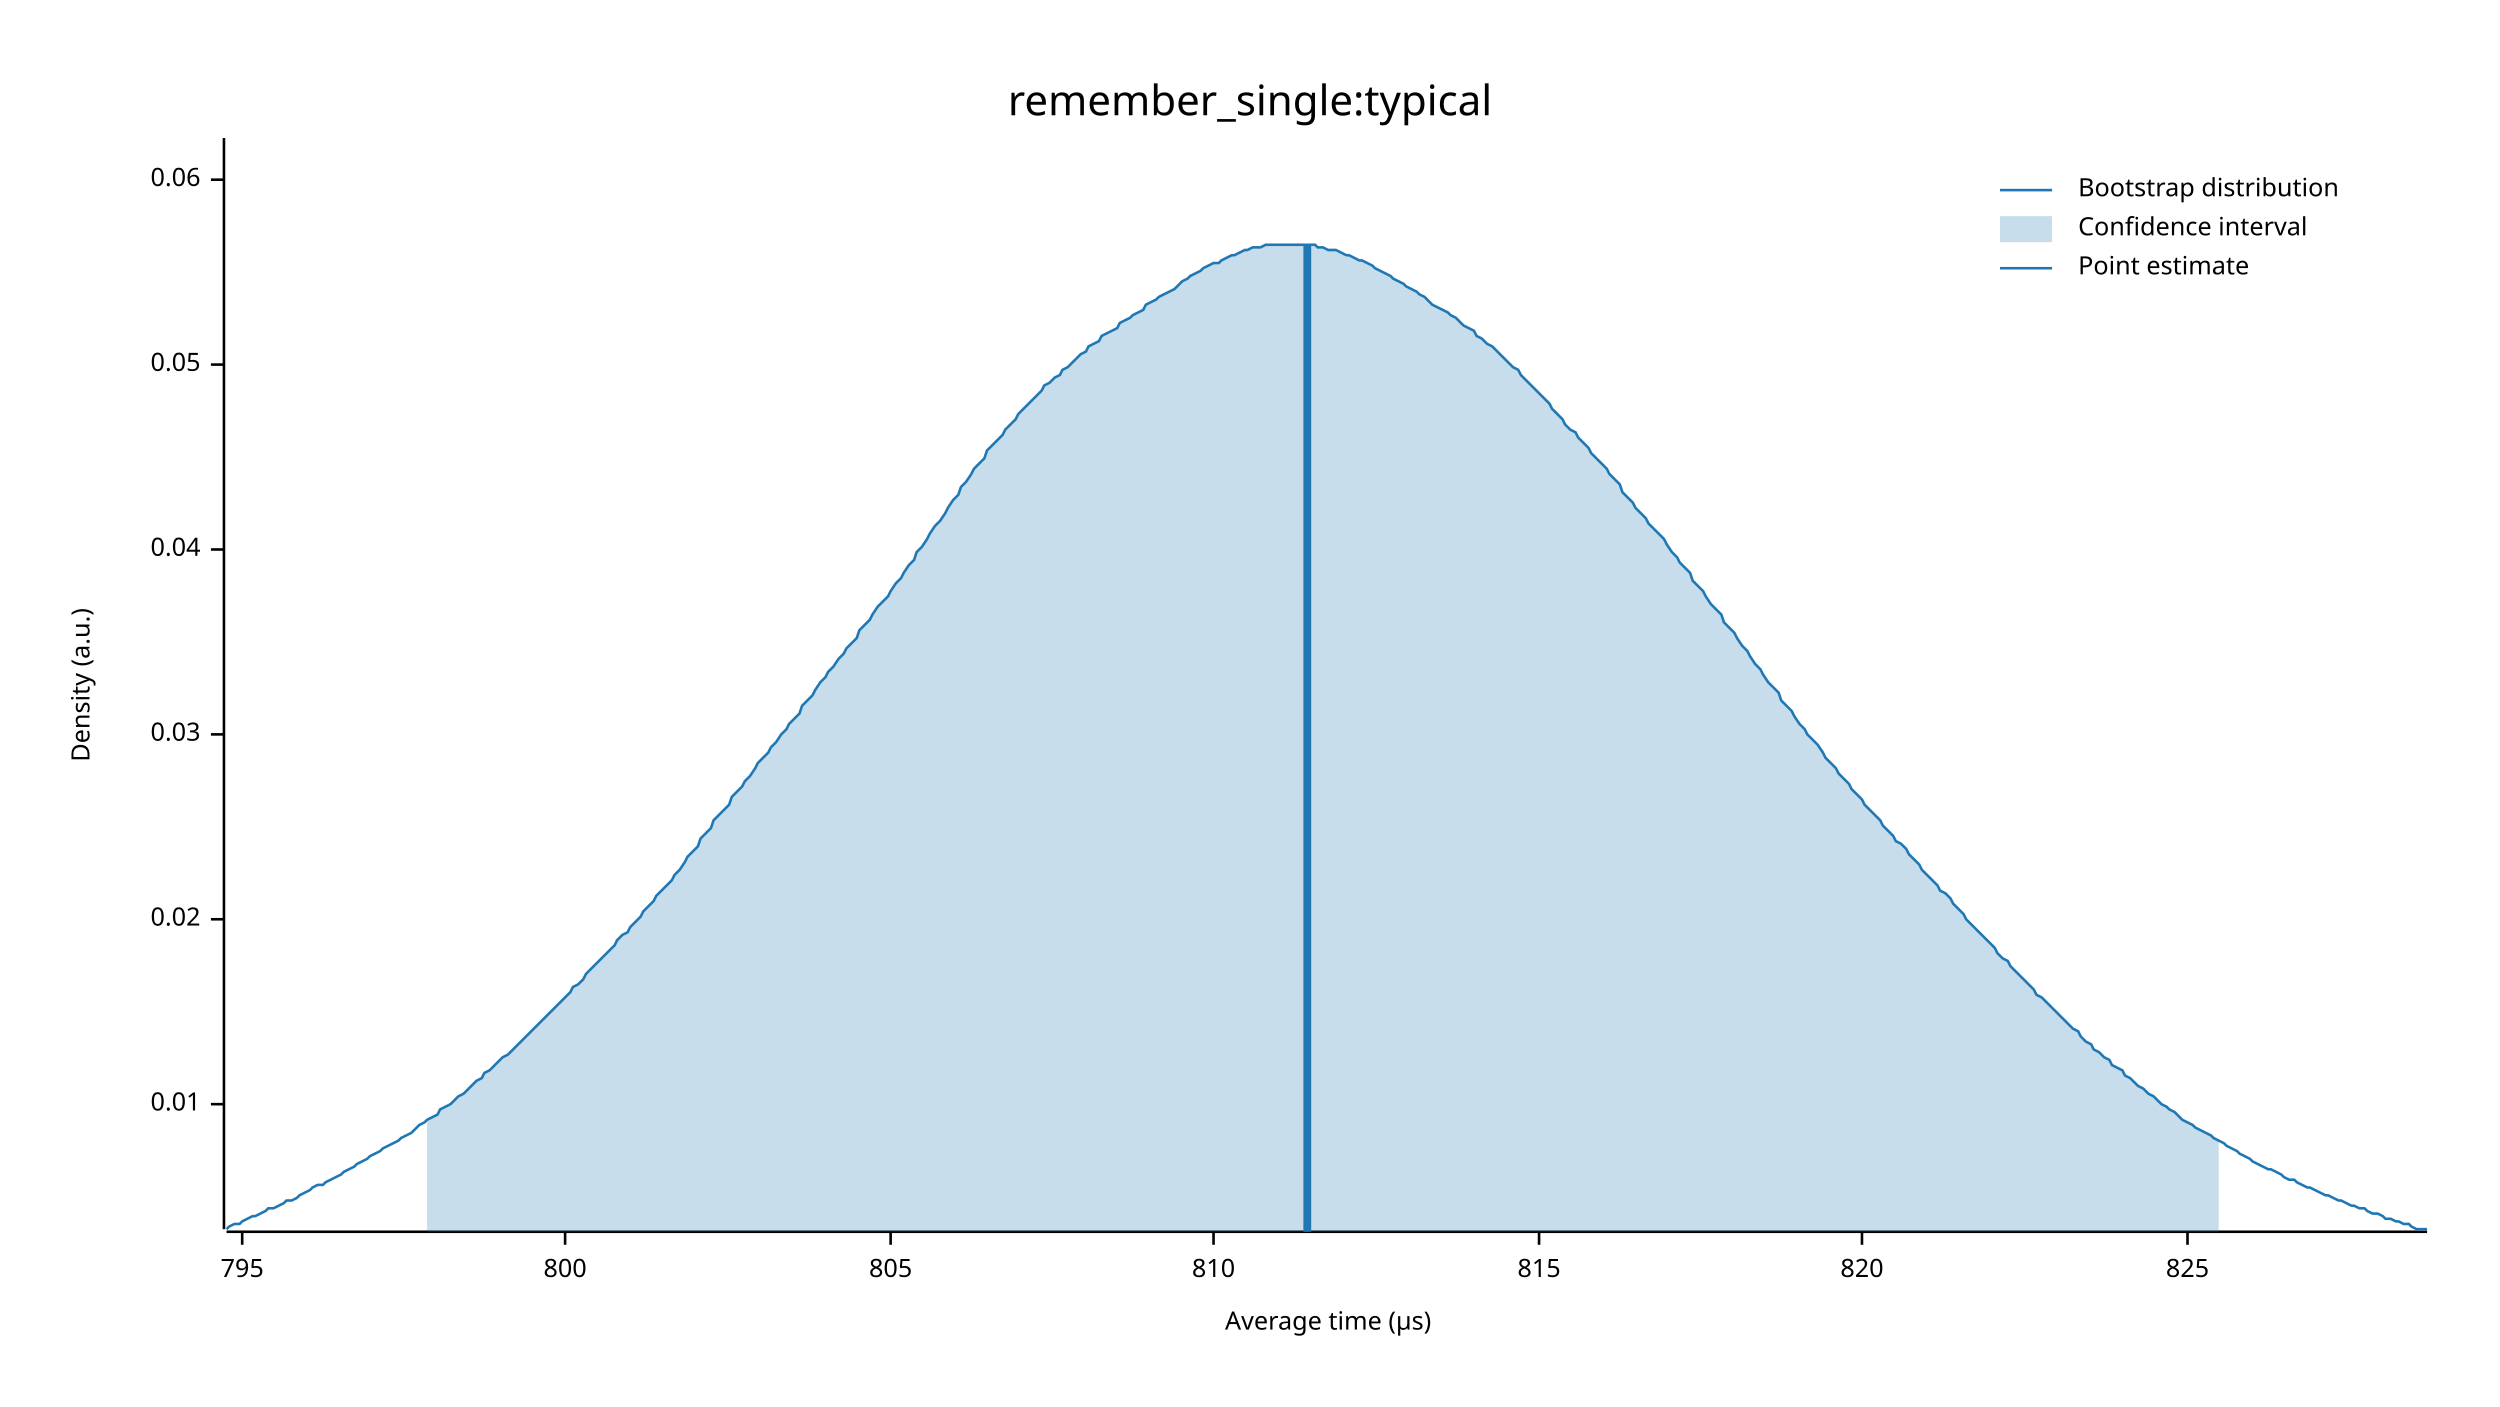
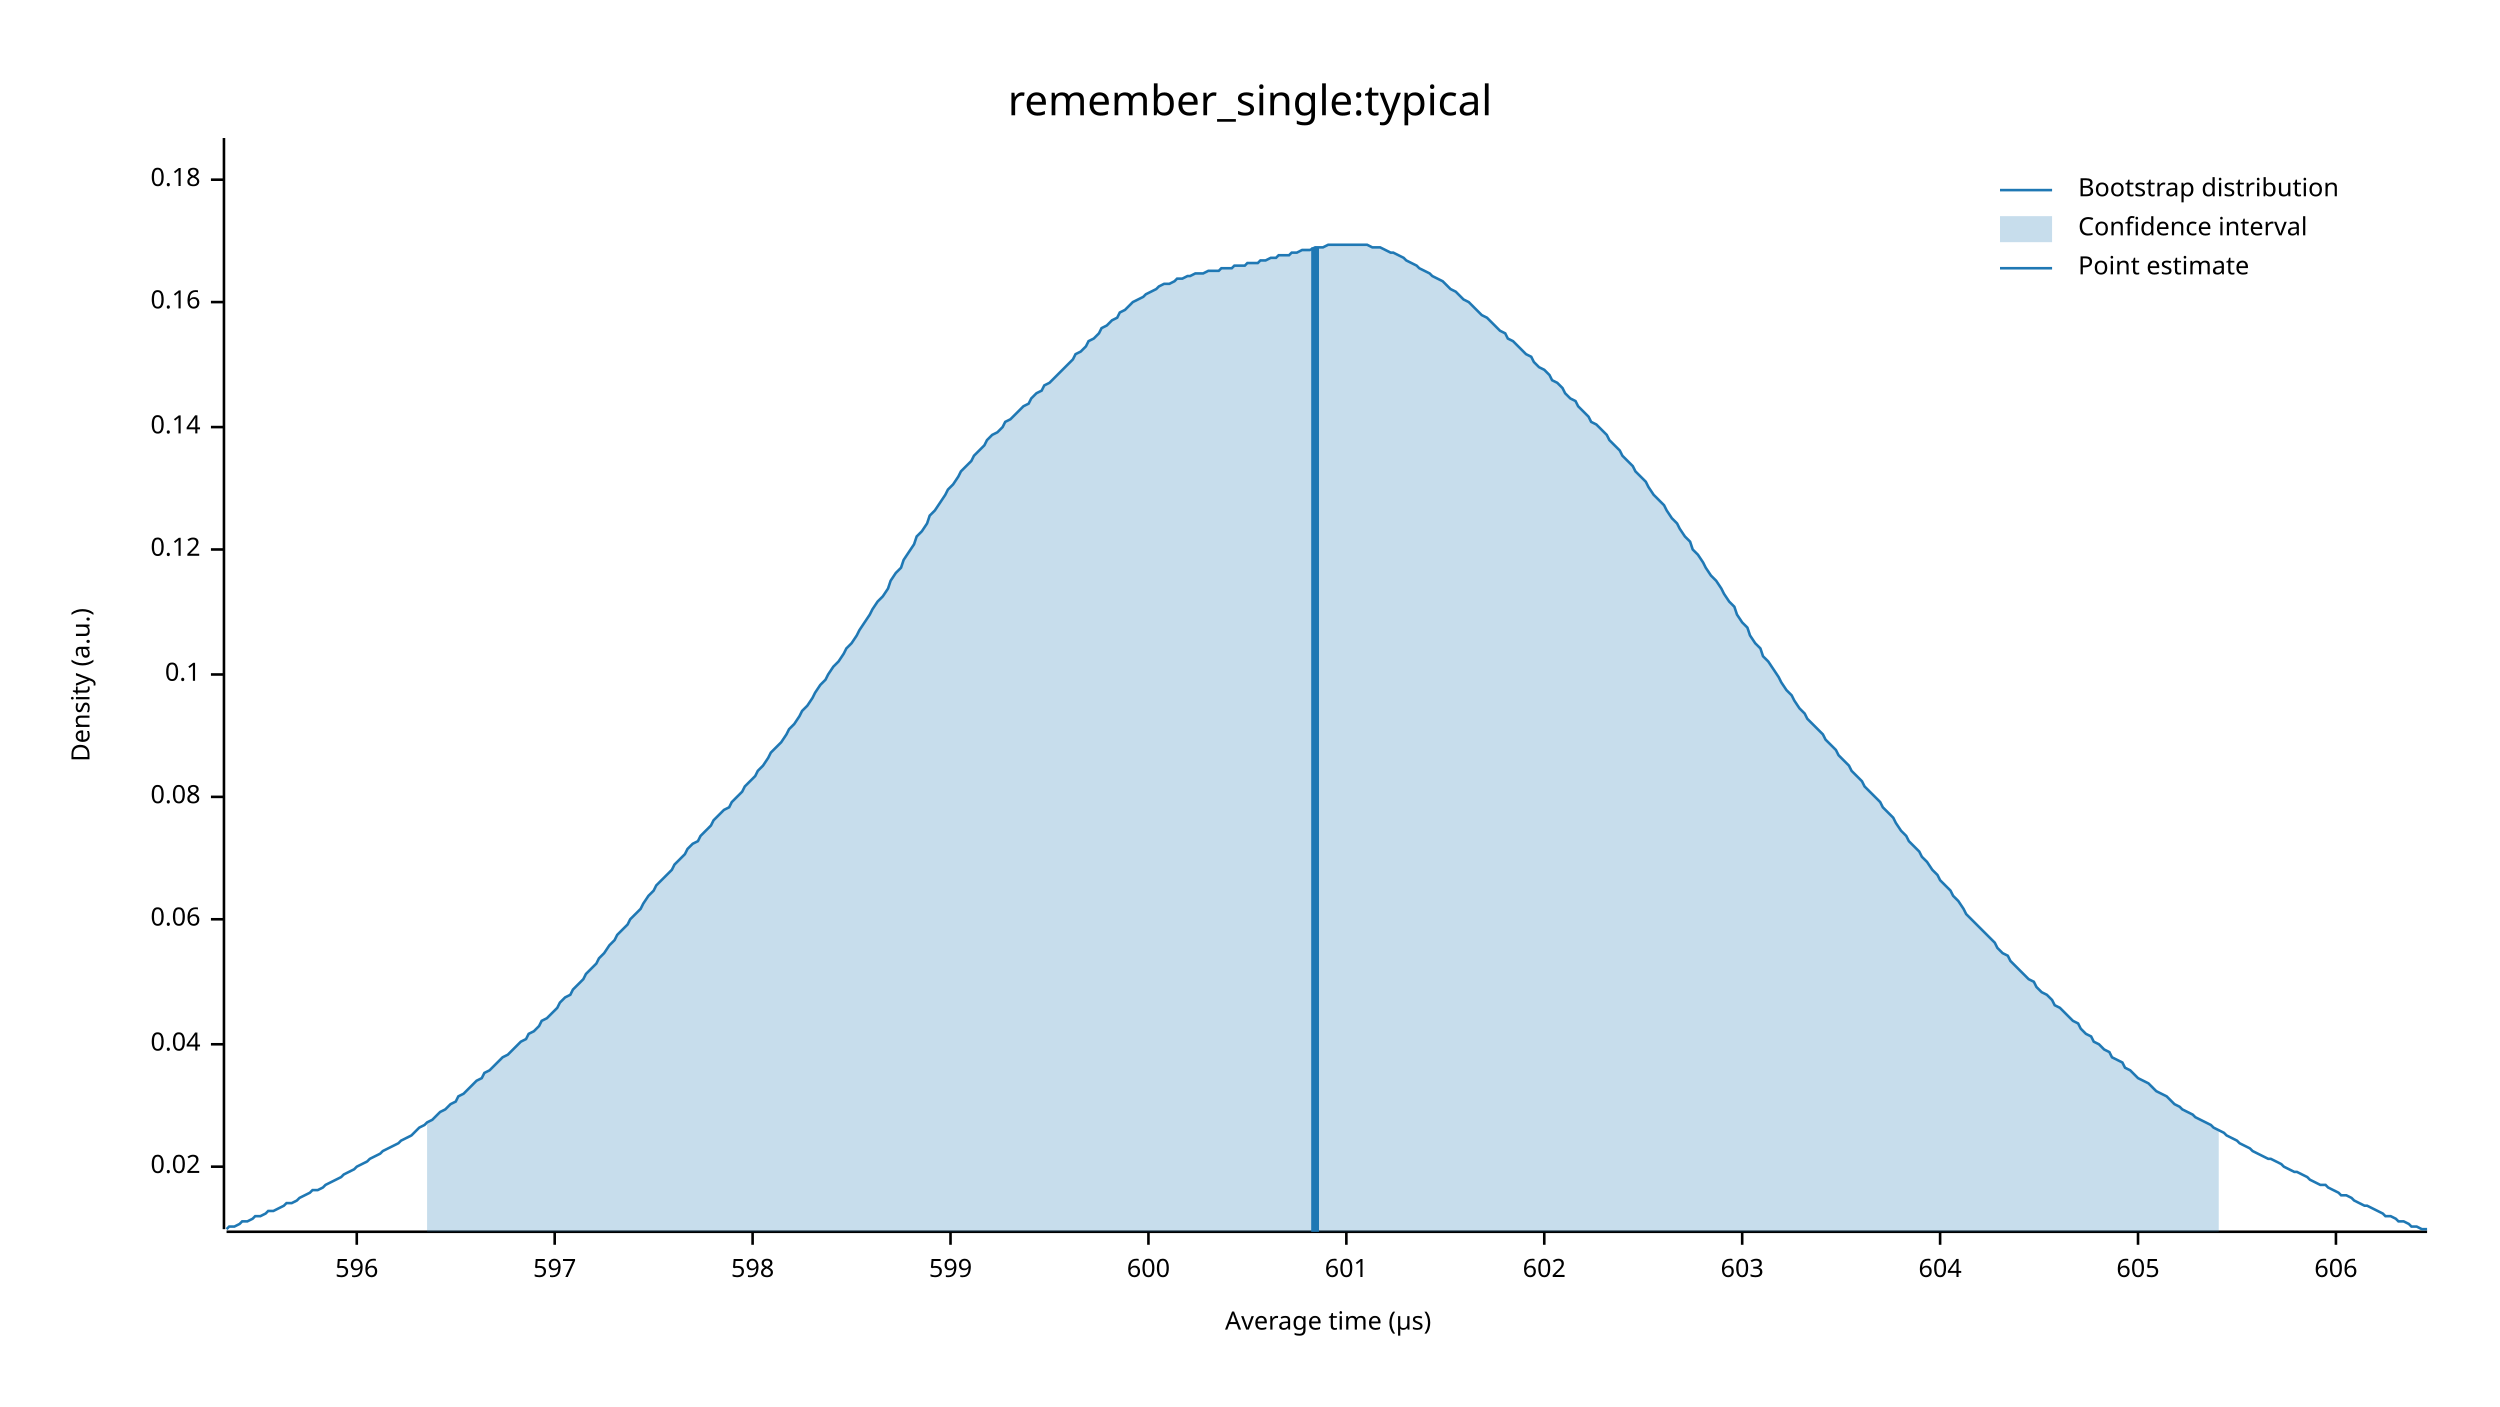
<svg xmlns="http://www.w3.org/2000/svg" width="960" height="540" viewBox="0 0 960 540">
  <text x="480" y="32" dy="0.76em" text-anchor="middle" font-family="sans-serif" font-size="16.129" opacity="1" fill="#000000">
remember_single:typical
</text>
  <text x="27" y="263" dy="0.76em" text-anchor="middle" font-family="sans-serif" font-size="9.677" opacity="1" fill="#000000" transform="rotate(270, 27, 263)">
Density (a.u.)
</text>
  <text x="510" y="513" dy="-0.5ex" text-anchor="middle" font-family="sans-serif" font-size="9.677" opacity="1" fill="#000000">
Average time (µs)
</text>
  <polyline fill="none" opacity="1" stroke="#000000" stroke-width="1" points="86,53 86,472 " />
-   <text x="77" y="424" dy="0.5ex" text-anchor="end" font-family="sans-serif" font-size="9.677" opacity="1" fill="#000000">
- 0.01
- </text>
-   <polyline fill="none" opacity="1" stroke="#000000" stroke-width="1" points="81,424 86,424 " />
-   <text x="77" y="353" dy="0.5ex" text-anchor="end" font-family="sans-serif" font-size="9.677" opacity="1" fill="#000000">
+   <text x="77" y="448" dy="0.5ex" text-anchor="end" font-family="sans-serif" font-size="9.677" opacity="1" fill="#000000">
0.02
</text>
-   <polyline fill="none" opacity="1" stroke="#000000" stroke-width="1" points="81,353 86,353 " />
-   <text x="77" y="282" dy="0.5ex" text-anchor="end" font-family="sans-serif" font-size="9.677" opacity="1" fill="#000000">
- 0.03
- </text>
-   <polyline fill="none" opacity="1" stroke="#000000" stroke-width="1" points="81,282 86,282 " />
-   <text x="77" y="211" dy="0.5ex" text-anchor="end" font-family="sans-serif" font-size="9.677" opacity="1" fill="#000000">
+   <polyline fill="none" opacity="1" stroke="#000000" stroke-width="1" points="81,448 86,448 " />
+   <text x="77" y="401" dy="0.5ex" text-anchor="end" font-family="sans-serif" font-size="9.677" opacity="1" fill="#000000">
0.04
</text>
+   <polyline fill="none" opacity="1" stroke="#000000" stroke-width="1" points="81,401 86,401 " />
+   <text x="77" y="353" dy="0.5ex" text-anchor="end" font-family="sans-serif" font-size="9.677" opacity="1" fill="#000000">
+ 0.06
+ </text>
+   <polyline fill="none" opacity="1" stroke="#000000" stroke-width="1" points="81,353 86,353 " />
+   <text x="77" y="306" dy="0.5ex" text-anchor="end" font-family="sans-serif" font-size="9.677" opacity="1" fill="#000000">
+ 0.08
+ </text>
+   <polyline fill="none" opacity="1" stroke="#000000" stroke-width="1" points="81,306 86,306 " />
+   <text x="77" y="259" dy="0.5ex" text-anchor="end" font-family="sans-serif" font-size="9.677" opacity="1" fill="#000000">
+ 0.1
+ </text>
+   <polyline fill="none" opacity="1" stroke="#000000" stroke-width="1" points="81,259 86,259 " />
+   <text x="77" y="211" dy="0.5ex" text-anchor="end" font-family="sans-serif" font-size="9.677" opacity="1" fill="#000000">
+ 0.12
+ </text>
  <polyline fill="none" opacity="1" stroke="#000000" stroke-width="1" points="81,211 86,211 " />
-   <text x="77" y="140" dy="0.5ex" text-anchor="end" font-family="sans-serif" font-size="9.677" opacity="1" fill="#000000">
- 0.05
+   <text x="77" y="164" dy="0.5ex" text-anchor="end" font-family="sans-serif" font-size="9.677" opacity="1" fill="#000000">
+ 0.14
</text>
-   <polyline fill="none" opacity="1" stroke="#000000" stroke-width="1" points="81,140 86,140 " />
+   <polyline fill="none" opacity="1" stroke="#000000" stroke-width="1" points="81,164 86,164 " />
+   <text x="77" y="116" dy="0.5ex" text-anchor="end" font-family="sans-serif" font-size="9.677" opacity="1" fill="#000000">
+ 0.16
+ </text>
+   <polyline fill="none" opacity="1" stroke="#000000" stroke-width="1" points="81,116 86,116 " />
  <text x="77" y="69" dy="0.5ex" text-anchor="end" font-family="sans-serif" font-size="9.677" opacity="1" fill="#000000">
- 0.06
+ 0.18
</text>
  <polyline fill="none" opacity="1" stroke="#000000" stroke-width="1" points="81,69 86,69 " />
  <polyline fill="none" opacity="1" stroke="#000000" stroke-width="1" points="87,473 932,473 " />
-   <text x="93" y="483" dy="0.76em" text-anchor="middle" font-family="sans-serif" font-size="9.677" opacity="1" fill="#000000">
- 795
+   <text x="137" y="483" dy="0.76em" text-anchor="middle" font-family="sans-serif" font-size="9.677" opacity="1" fill="#000000">
+ 596
</text>
-   <polyline fill="none" opacity="1" stroke="#000000" stroke-width="1" points="93,473 93,478 " />
-   <text x="217" y="483" dy="0.76em" text-anchor="middle" font-family="sans-serif" font-size="9.677" opacity="1" fill="#000000">
- 800
+   <polyline fill="none" opacity="1" stroke="#000000" stroke-width="1" points="137,473 137,478 " />
+   <text x="213" y="483" dy="0.76em" text-anchor="middle" font-family="sans-serif" font-size="9.677" opacity="1" fill="#000000">
+ 597
</text>
-   <polyline fill="none" opacity="1" stroke="#000000" stroke-width="1" points="217,473 217,478 " />
-   <text x="342" y="483" dy="0.76em" text-anchor="middle" font-family="sans-serif" font-size="9.677" opacity="1" fill="#000000">
- 805
+   <polyline fill="none" opacity="1" stroke="#000000" stroke-width="1" points="213,473 213,478 " />
+   <text x="289" y="483" dy="0.76em" text-anchor="middle" font-family="sans-serif" font-size="9.677" opacity="1" fill="#000000">
+ 598
</text>
-   <polyline fill="none" opacity="1" stroke="#000000" stroke-width="1" points="342,473 342,478 " />
-   <text x="466" y="483" dy="0.76em" text-anchor="middle" font-family="sans-serif" font-size="9.677" opacity="1" fill="#000000">
- 810
+   <polyline fill="none" opacity="1" stroke="#000000" stroke-width="1" points="289,473 289,478 " />
+   <text x="365" y="483" dy="0.76em" text-anchor="middle" font-family="sans-serif" font-size="9.677" opacity="1" fill="#000000">
+ 599
</text>
-   <polyline fill="none" opacity="1" stroke="#000000" stroke-width="1" points="466,473 466,478 " />
-   <text x="591" y="483" dy="0.76em" text-anchor="middle" font-family="sans-serif" font-size="9.677" opacity="1" fill="#000000">
- 815
+   <polyline fill="none" opacity="1" stroke="#000000" stroke-width="1" points="365,473 365,478 " />
+   <text x="441" y="483" dy="0.76em" text-anchor="middle" font-family="sans-serif" font-size="9.677" opacity="1" fill="#000000">
+ 600
</text>
-   <polyline fill="none" opacity="1" stroke="#000000" stroke-width="1" points="591,473 591,478 " />
-   <text x="715" y="483" dy="0.76em" text-anchor="middle" font-family="sans-serif" font-size="9.677" opacity="1" fill="#000000">
- 820
+   <polyline fill="none" opacity="1" stroke="#000000" stroke-width="1" points="441,473 441,478 " />
+   <text x="517" y="483" dy="0.76em" text-anchor="middle" font-family="sans-serif" font-size="9.677" opacity="1" fill="#000000">
+ 601
</text>
-   <polyline fill="none" opacity="1" stroke="#000000" stroke-width="1" points="715,473 715,478 " />
-   <text x="840" y="483" dy="0.76em" text-anchor="middle" font-family="sans-serif" font-size="9.677" opacity="1" fill="#000000">
- 825
+   <polyline fill="none" opacity="1" stroke="#000000" stroke-width="1" points="517,473 517,478 " />
+   <text x="593" y="483" dy="0.76em" text-anchor="middle" font-family="sans-serif" font-size="9.677" opacity="1" fill="#000000">
+ 602
</text>
-   <polyline fill="none" opacity="1" stroke="#000000" stroke-width="1" points="840,473 840,478 " />
-   <polyline fill="none" opacity="1" stroke="#1F78B4" stroke-width="1" points="87,472 88,471 90,470 92,470 93,469 95,468 97,467 98,467 100,466 102,465 103,464 105,464 107,463 109,462 110,461 112,461 114,460 115,459 117,458 119,457 120,456 122,455 124,455 125,454 127,453 129,452 131,451 132,450 134,449 136,448 137,447 139,446 141,445 142,444 144,443 146,442 147,441 149,440 151,439 153,438 154,437 156,436 158,435 159,434 161,432 163,431 164,430 166,429 168,428 169,426 171,425 173,424 175,422 176,421 178,420 180,418 181,417 183,415 185,414 186,412 188,411 190,409 191,408 193,406 195,405 197,403 198,402 200,400 202,398 203,397 205,395 207,393 208,392 210,390 212,388 214,386 215,385 217,383 219,381 220,379 222,378 224,376 225,374 227,372 229,370 230,369 232,367 234,365 236,363 237,361 239,359 241,358 242,356 244,354 246,352 247,350 249,348 251,346 252,344 254,342 256,340 258,338 259,336 261,334 263,331 264,329 266,327 268,325 269,322 271,320 273,318 274,315 276,313 278,311 280,309 281,306 283,304 285,302 286,300 288,298 290,295 291,293 293,291 295,289 296,287 298,285 300,282 302,280 303,278 305,276 307,274 308,271 310,269 312,267 313,265 315,262 317,260 318,258 320,256 322,253 324,251 325,249 327,247 329,245 330,242 332,240 334,238 335,236 337,233 339,231 341,229 342,227 344,224 346,222 347,220 349,217 351,215 352,212 354,210 356,207 357,205 359,202 361,200 363,197 364,195 366,192 368,190 369,187 371,185 373,182 374,180 376,178 378,176 379,173 381,171 383,169 385,167 386,165 388,163 390,161 391,159 393,157 395,155 396,154 398,152 400,150 401,148 403,147 405,145 407,144 408,142 410,141 412,139 413,138 415,136 417,135 418,133 420,132 422,131 423,129 425,128 427,127 429,126 430,124 432,123 434,122 435,121 437,120 439,119 440,117 442,116 444,115 445,114 447,113 449,112 451,111 452,110 454,108 456,107 457,106 459,105 461,104 462,103 464,102 466,101 468,101 469,100 471,99 473,98 474,98 476,97 478,96 479,96 481,95 483,95 484,95 486,94 488,94 490,94 491,94 493,94 495,94 496,94 498,94 500,94 501,94 503,94 505,94 506,95 508,95 510,96 512,96 513,96 515,97 517,98 518,98 520,99 522,100 523,100 525,101 527,102 528,103 530,104 532,105 534,106 535,107 537,108 539,109 540,110 542,111 544,112 545,113 547,114 549,116 550,117 552,118 554,119 556,120 557,121 559,122 561,124 562,125 564,126 566,127 567,129 569,130 571,132 573,133 574,134 576,136 578,138 579,139 581,141 583,142 584,144 586,146 588,148 589,149 591,151 593,153 595,155 596,157 598,159 600,161 601,163 603,165 605,166 606,168 608,170 610,172 611,174 613,176 615,178 617,180 618,182 620,184 622,186 623,189 625,191 627,193 628,195 630,197 632,199 633,201 635,203 637,205 639,207 640,209 642,212 644,214 645,216 647,218 649,220 650,223 652,225 654,227 655,229 657,232 659,234 661,236 662,239 664,241 666,243 667,245 669,248 671,250 672,252 674,255 676,257 677,259 679,262 681,264 683,266 684,269 686,271 688,273 689,275 691,278 693,280 694,282 696,284 698,286 700,289 701,291 703,293 705,295 706,297 708,299 710,301 711,303 713,305 715,307 716,309 718,311 720,313 722,315 723,317 725,319 727,321 728,323 730,324 732,326 733,328 735,330 737,332 738,334 740,336 742,338 744,340 745,342 747,343 749,345 750,347 752,349 754,351 755,353 757,355 759,357 760,358 762,360 764,362 766,364 767,366 769,368 771,369 772,371 774,373 776,375 777,376 779,378 781,380 782,382 784,383 786,385 788,387 789,388 791,390 793,392 794,393 796,395 798,396 799,398 801,400 803,401 804,403 806,404 808,406 810,407 811,409 813,410 815,411 816,413 818,414 820,416 821,417 823,418 825,420 827,421 828,422 830,424 832,425 833,426 835,427 837,429 838,430 840,431 842,432 843,433 845,434 847,435 849,436 850,437 852,438 854,439 855,440 857,441 859,442 860,443 862,444 864,445 865,446 867,447 869,448 871,449 872,449 874,450 876,451 877,452 879,453 881,453 882,454 884,455 886,456 887,456 889,457 891,458 893,459 894,459 896,460 898,461 899,461 901,462 903,463 904,463 906,464 908,464 909,465 911,466 913,466 915,467 916,468 918,468 920,469 921,469 923,470 925,470 926,471 928,472 930,472 932,472 " />
-   <polygon opacity="0.25" fill="#1F78B4" points="164,430 166,429 168,428 169,426 171,425 173,424 175,422 176,421 178,420 180,418 181,417 183,415 185,414 186,412 188,411 190,409 191,408 193,406 195,405 197,403 198,402 200,400 202,398 203,397 205,395 207,393 208,392 210,390 212,388 214,386 215,385 217,383 219,381 220,379 222,378 224,376 225,374 227,372 229,370 230,369 232,367 234,365 236,363 237,361 239,359 241,358 242,356 244,354 246,352 247,350 249,348 251,346 252,344 254,342 256,340 258,338 259,336 261,334 263,331 264,329 266,327 268,325 269,322 271,320 273,318 274,315 276,313 278,311 280,309 281,306 283,304 285,302 286,300 288,298 290,295 291,293 293,291 295,289 296,287 298,285 300,282 302,280 303,278 305,276 307,274 308,271 310,269 312,267 313,265 315,262 317,260 318,258 320,256 322,253 324,251 325,249 327,247 329,245 330,242 332,240 334,238 335,236 337,233 339,231 341,229 342,227 344,224 346,222 347,220 349,217 351,215 352,212 354,210 356,207 357,205 359,202 361,200 363,197 364,195 366,192 368,190 369,187 371,185 373,182 374,180 376,178 378,176 379,173 381,171 383,169 385,167 386,165 388,163 390,161 391,159 393,157 395,155 396,154 398,152 400,150 401,148 403,147 405,145 407,144 408,142 410,141 412,139 413,138 415,136 417,135 418,133 420,132 422,131 423,129 425,128 427,127 429,126 430,124 432,123 434,122 435,121 437,120 439,119 440,117 442,116 444,115 445,114 447,113 449,112 451,111 452,110 454,108 456,107 457,106 459,105 461,104 462,103 464,102 466,101 468,101 469,100 471,99 473,98 474,98 476,97 478,96 479,96 481,95 483,95 484,95 486,94 488,94 490,94 491,94 493,94 495,94 496,94 498,94 500,94 501,94 503,94 505,94 506,95 508,95 510,96 512,96 513,96 515,97 517,98 518,98 520,99 522,100 523,100 525,101 527,102 528,103 530,104 532,105 534,106 535,107 537,108 539,109 540,110 542,111 544,112 545,113 547,114 549,116 550,117 552,118 554,119 556,120 557,121 559,122 561,124 562,125 564,126 566,127 567,129 569,130 571,132 573,133 574,134 576,136 578,138 579,139 581,141 583,142 584,144 586,146 588,148 589,149 591,151 593,153 595,155 596,157 598,159 600,161 601,163 603,165 605,166 606,168 608,170 610,172 611,174 613,176 615,178 617,180 618,182 620,184 622,186 623,189 625,191 627,193 628,195 630,197 632,199 633,201 635,203 637,205 639,207 640,209 642,212 644,214 645,216 647,218 649,220 650,223 652,225 654,227 655,229 657,232 659,234 661,236 662,239 664,241 666,243 667,245 669,248 671,250 672,252 674,255 676,257 677,259 679,262 681,264 683,266 684,269 686,271 688,273 689,275 691,278 693,280 694,282 696,284 698,286 700,289 701,291 703,293 705,295 706,297 708,299 710,301 711,303 713,305 715,307 716,309 718,311 720,313 722,315 723,317 725,319 727,321 728,323 730,324 732,326 733,328 735,330 737,332 738,334 740,336 742,338 744,340 745,342 747,343 749,345 750,347 752,349 754,351 755,353 757,355 759,357 760,358 762,360 764,362 766,364 767,366 769,368 771,369 772,371 774,373 776,375 777,376 779,378 781,380 782,382 784,383 786,385 788,387 789,388 791,390 793,392 794,393 796,395 798,396 799,398 801,400 803,401 804,403 806,404 808,406 810,407 811,409 813,410 815,411 816,413 818,414 820,416 821,417 823,418 825,420 827,421 828,422 830,424 832,425 833,426 835,427 837,429 838,430 840,431 842,432 843,433 845,434 847,435 849,436 850,437 852,438 852,473 164,473 " />
-   <polyline fill="none" opacity="1" stroke="#1F78B4" stroke-width="3" points="502,473 502,94 " />
+   <polyline fill="none" opacity="1" stroke="#000000" stroke-width="1" points="593,473 593,478 " />
+   <text x="669" y="483" dy="0.76em" text-anchor="middle" font-family="sans-serif" font-size="9.677" opacity="1" fill="#000000">
+ 603
+ </text>
+   <polyline fill="none" opacity="1" stroke="#000000" stroke-width="1" points="669,473 669,478 " />
+   <text x="745" y="483" dy="0.76em" text-anchor="middle" font-family="sans-serif" font-size="9.677" opacity="1" fill="#000000">
+ 604
+ </text>
+   <polyline fill="none" opacity="1" stroke="#000000" stroke-width="1" points="745,473 745,478 " />
+   <text x="821" y="483" dy="0.76em" text-anchor="middle" font-family="sans-serif" font-size="9.677" opacity="1" fill="#000000">
+ 605
+ </text>
+   <polyline fill="none" opacity="1" stroke="#000000" stroke-width="1" points="821,473 821,478 " />
+   <text x="897" y="483" dy="0.76em" text-anchor="middle" font-family="sans-serif" font-size="9.677" opacity="1" fill="#000000">
+ 606
+ </text>
+   <polyline fill="none" opacity="1" stroke="#000000" stroke-width="1" points="897,473 897,478 " />
+   <polyline fill="none" opacity="1" stroke="#1F78B4" stroke-width="1" points="87,472 88,471 90,471 92,470 93,469 95,469 97,468 98,467 100,467 102,466 103,465 105,465 107,464 109,463 110,462 112,462 114,461 115,460 117,459 119,458 120,457 122,457 124,456 125,455 127,454 129,453 131,452 132,451 134,450 136,449 137,448 139,447 141,446 142,445 144,444 146,443 147,442 149,441 151,440 153,439 154,438 156,437 158,436 159,435 161,433 163,432 164,431 166,430 168,428 169,427 171,426 173,424 175,423 176,421 178,420 180,418 181,417 183,415 185,414 186,412 188,411 190,409 191,408 193,406 195,405 197,403 198,402 200,400 202,399 203,397 205,396 207,394 208,392 210,391 212,389 214,387 215,385 217,383 219,382 220,380 222,378 224,376 225,374 227,372 229,370 230,368 232,366 234,363 236,361 237,359 239,357 241,355 242,353 244,351 246,349 247,347 249,344 251,342 252,340 254,338 256,336 258,334 259,332 261,330 263,328 264,326 266,324 268,323 269,321 271,319 273,317 274,315 276,313 278,311 280,310 281,308 283,306 285,304 286,302 288,300 290,298 291,296 293,294 295,291 296,289 298,287 300,285 302,282 303,280 305,278 307,275 308,273 310,271 312,268 313,266 315,263 317,261 318,259 320,256 322,254 324,251 325,249 327,247 329,244 330,242 332,239 334,236 335,234 337,231 339,229 341,226 342,223 344,220 346,218 347,215 349,212 351,209 352,206 354,204 356,201 357,198 359,196 361,193 363,190 364,188 366,186 368,183 369,181 371,179 373,177 374,175 376,173 378,171 379,169 381,167 383,166 385,164 386,162 388,161 390,159 391,158 393,156 395,155 396,153 398,151 400,150 401,148 403,147 405,145 407,143 408,142 410,140 412,138 413,136 415,135 417,133 418,131 420,130 422,128 423,126 425,125 427,123 429,122 430,120 432,119 434,117 435,116 437,115 439,114 440,113 442,112 444,111 445,110 447,109 449,109 451,108 452,107 454,107 456,106 457,106 459,105 461,105 462,105 464,104 466,104 468,104 469,103 471,103 473,103 474,102 476,102 478,102 479,101 481,101 483,101 484,100 486,100 488,99 490,99 491,98 493,98 495,98 496,97 498,97 500,96 501,96 503,96 505,95 506,95 508,95 510,94 512,94 513,94 515,94 517,94 518,94 520,94 522,94 523,94 525,94 527,95 528,95 530,95 532,96 534,97 535,97 537,98 539,99 540,100 542,101 544,102 545,103 547,104 549,105 550,106 552,107 554,108 556,110 557,111 559,112 561,114 562,115 564,116 566,118 567,119 569,121 571,122 573,124 574,125 576,127 578,128 579,130 581,131 583,133 584,134 586,136 588,137 589,139 591,141 593,142 595,144 596,146 598,147 600,149 601,151 603,153 605,154 606,156 608,158 610,160 611,162 613,163 615,165 617,167 618,169 620,171 622,173 623,175 625,177 627,179 628,181 630,183 632,185 633,187 635,190 637,192 639,194 640,196 642,199 644,201 645,203 647,206 649,208 650,211 652,213 654,216 655,218 657,221 659,223 661,226 662,228 664,231 666,233 667,236 669,239 671,241 672,244 674,247 676,249 677,252 679,254 681,257 683,260 684,262 686,265 688,267 689,269 691,272 693,274 694,276 696,278 698,280 700,282 701,284 703,286 705,288 706,290 708,292 710,294 711,296 713,298 715,300 716,302 718,304 720,306 722,308 723,310 725,312 727,314 728,316 730,319 732,321 733,323 735,325 737,327 738,329 740,331 742,334 744,336 745,338 747,340 749,342 750,344 752,346 754,349 755,351 757,353 759,355 760,356 762,358 764,360 766,362 767,364 769,366 771,367 772,369 774,371 776,373 777,374 779,376 781,377 782,379 784,381 786,382 788,384 789,386 791,387 793,389 794,390 796,392 798,393 799,395 801,397 803,398 804,400 806,401 808,403 810,404 811,406 813,407 815,408 816,410 818,411 820,413 821,414 823,415 825,416 827,418 828,419 830,420 832,421 833,422 835,424 837,425 838,426 840,427 842,428 843,429 845,430 847,431 849,432 850,433 852,434 854,435 855,436 857,437 859,438 860,439 862,440 864,441 865,442 867,443 869,444 871,445 872,445 874,446 876,447 877,448 879,449 881,450 882,450 884,451 886,452 887,453 889,454 891,455 893,455 894,456 896,457 898,458 899,459 901,459 903,460 904,461 906,462 908,463 909,463 911,464 913,465 915,466 916,467 918,467 920,468 921,469 923,469 925,470 926,471 928,471 930,472 932,472 " />
+   <polygon opacity="0.25" fill="#1F78B4" points="164,431 166,430 168,428 169,427 171,426 173,424 175,423 176,421 178,420 180,418 181,417 183,415 185,414 186,412 188,411 190,409 191,408 193,406 195,405 197,403 198,402 200,400 202,399 203,397 205,396 207,394 208,392 210,391 212,389 214,387 215,385 217,383 219,382 220,380 222,378 224,376 225,374 227,372 229,370 230,368 232,366 234,363 236,361 237,359 239,357 241,355 242,353 244,351 246,349 247,347 249,344 251,342 252,340 254,338 256,336 258,334 259,332 261,330 263,328 264,326 266,324 268,323 269,321 271,319 273,317 274,315 276,313 278,311 280,310 281,308 283,306 285,304 286,302 288,300 290,298 291,296 293,294 295,291 296,289 298,287 300,285 302,282 303,280 305,278 307,275 308,273 310,271 312,268 313,266 315,263 317,261 318,259 320,256 322,254 324,251 325,249 327,247 329,244 330,242 332,239 334,236 335,234 337,231 339,229 341,226 342,223 344,220 346,218 347,215 349,212 351,209 352,206 354,204 356,201 357,198 359,196 361,193 363,190 364,188 366,186 368,183 369,181 371,179 373,177 374,175 376,173 378,171 379,169 381,167 383,166 385,164 386,162 388,161 390,159 391,158 393,156 395,155 396,153 398,151 400,150 401,148 403,147 405,145 407,143 408,142 410,140 412,138 413,136 415,135 417,133 418,131 420,130 422,128 423,126 425,125 427,123 429,122 430,120 432,119 434,117 435,116 437,115 439,114 440,113 442,112 444,111 445,110 447,109 449,109 451,108 452,107 454,107 456,106 457,106 459,105 461,105 462,105 464,104 466,104 468,104 469,103 471,103 473,103 474,102 476,102 478,102 479,101 481,101 483,101 484,100 486,100 488,99 490,99 491,98 493,98 495,98 496,97 498,97 500,96 501,96 503,96 505,95 506,95 508,95 510,94 512,94 513,94 515,94 517,94 518,94 520,94 522,94 523,94 525,94 527,95 528,95 530,95 532,96 534,97 535,97 537,98 539,99 540,100 542,101 544,102 545,103 547,104 549,105 550,106 552,107 554,108 556,110 557,111 559,112 561,114 562,115 564,116 566,118 567,119 569,121 571,122 573,124 574,125 576,127 578,128 579,130 581,131 583,133 584,134 586,136 588,137 589,139 591,141 593,142 595,144 596,146 598,147 600,149 601,151 603,153 605,154 606,156 608,158 610,160 611,162 613,163 615,165 617,167 618,169 620,171 622,173 623,175 625,177 627,179 628,181 630,183 632,185 633,187 635,190 637,192 639,194 640,196 642,199 644,201 645,203 647,206 649,208 650,211 652,213 654,216 655,218 657,221 659,223 661,226 662,228 664,231 666,233 667,236 669,239 671,241 672,244 674,247 676,249 677,252 679,254 681,257 683,260 684,262 686,265 688,267 689,269 691,272 693,274 694,276 696,278 698,280 700,282 701,284 703,286 705,288 706,290 708,292 710,294 711,296 713,298 715,300 716,302 718,304 720,306 722,308 723,310 725,312 727,314 728,316 730,319 732,321 733,323 735,325 737,327 738,329 740,331 742,334 744,336 745,338 747,340 749,342 750,344 752,346 754,349 755,351 757,353 759,355 760,356 762,358 764,360 766,362 767,364 769,366 771,367 772,369 774,371 776,373 777,374 779,376 781,377 782,379 784,381 786,382 788,384 789,386 791,387 793,389 794,390 796,392 798,393 799,395 801,397 803,398 804,400 806,401 808,403 810,404 811,406 813,407 815,408 816,410 818,411 820,413 821,414 823,415 825,416 827,418 828,419 830,420 832,421 833,422 835,424 837,425 838,426 840,427 842,428 843,429 845,430 847,431 849,432 850,433 852,434 852,473 164,473 " />
+   <polyline fill="none" opacity="1" stroke="#1F78B4" stroke-width="3" points="505,473 505,95 " />
  <text x="798" y="68" dy="0.76em" text-anchor="start" font-family="sans-serif" font-size="9.677" opacity="1" fill="#000000">
Bootstrap distribution
</text>
  <text x="798" y="83" dy="0.76em" text-anchor="start" font-family="sans-serif" font-size="9.677" opacity="1" fill="#000000">
Confidence interval
</text>
  <text x="798" y="98" dy="0.76em" text-anchor="start" font-family="sans-serif" font-size="9.677" opacity="1" fill="#000000">
Point estimate
</text>
  <polyline fill="none" opacity="1" stroke="#1F78B4" stroke-width="1" points="768,73 788,73 " />
  <rect x="768" y="83" width="20" height="10" opacity="0.25" fill="#1F78B4" stroke="none" />
  <polyline fill="none" opacity="1" stroke="#1F78B4" stroke-width="1" points="768,103 788,103 " />
</svg>
